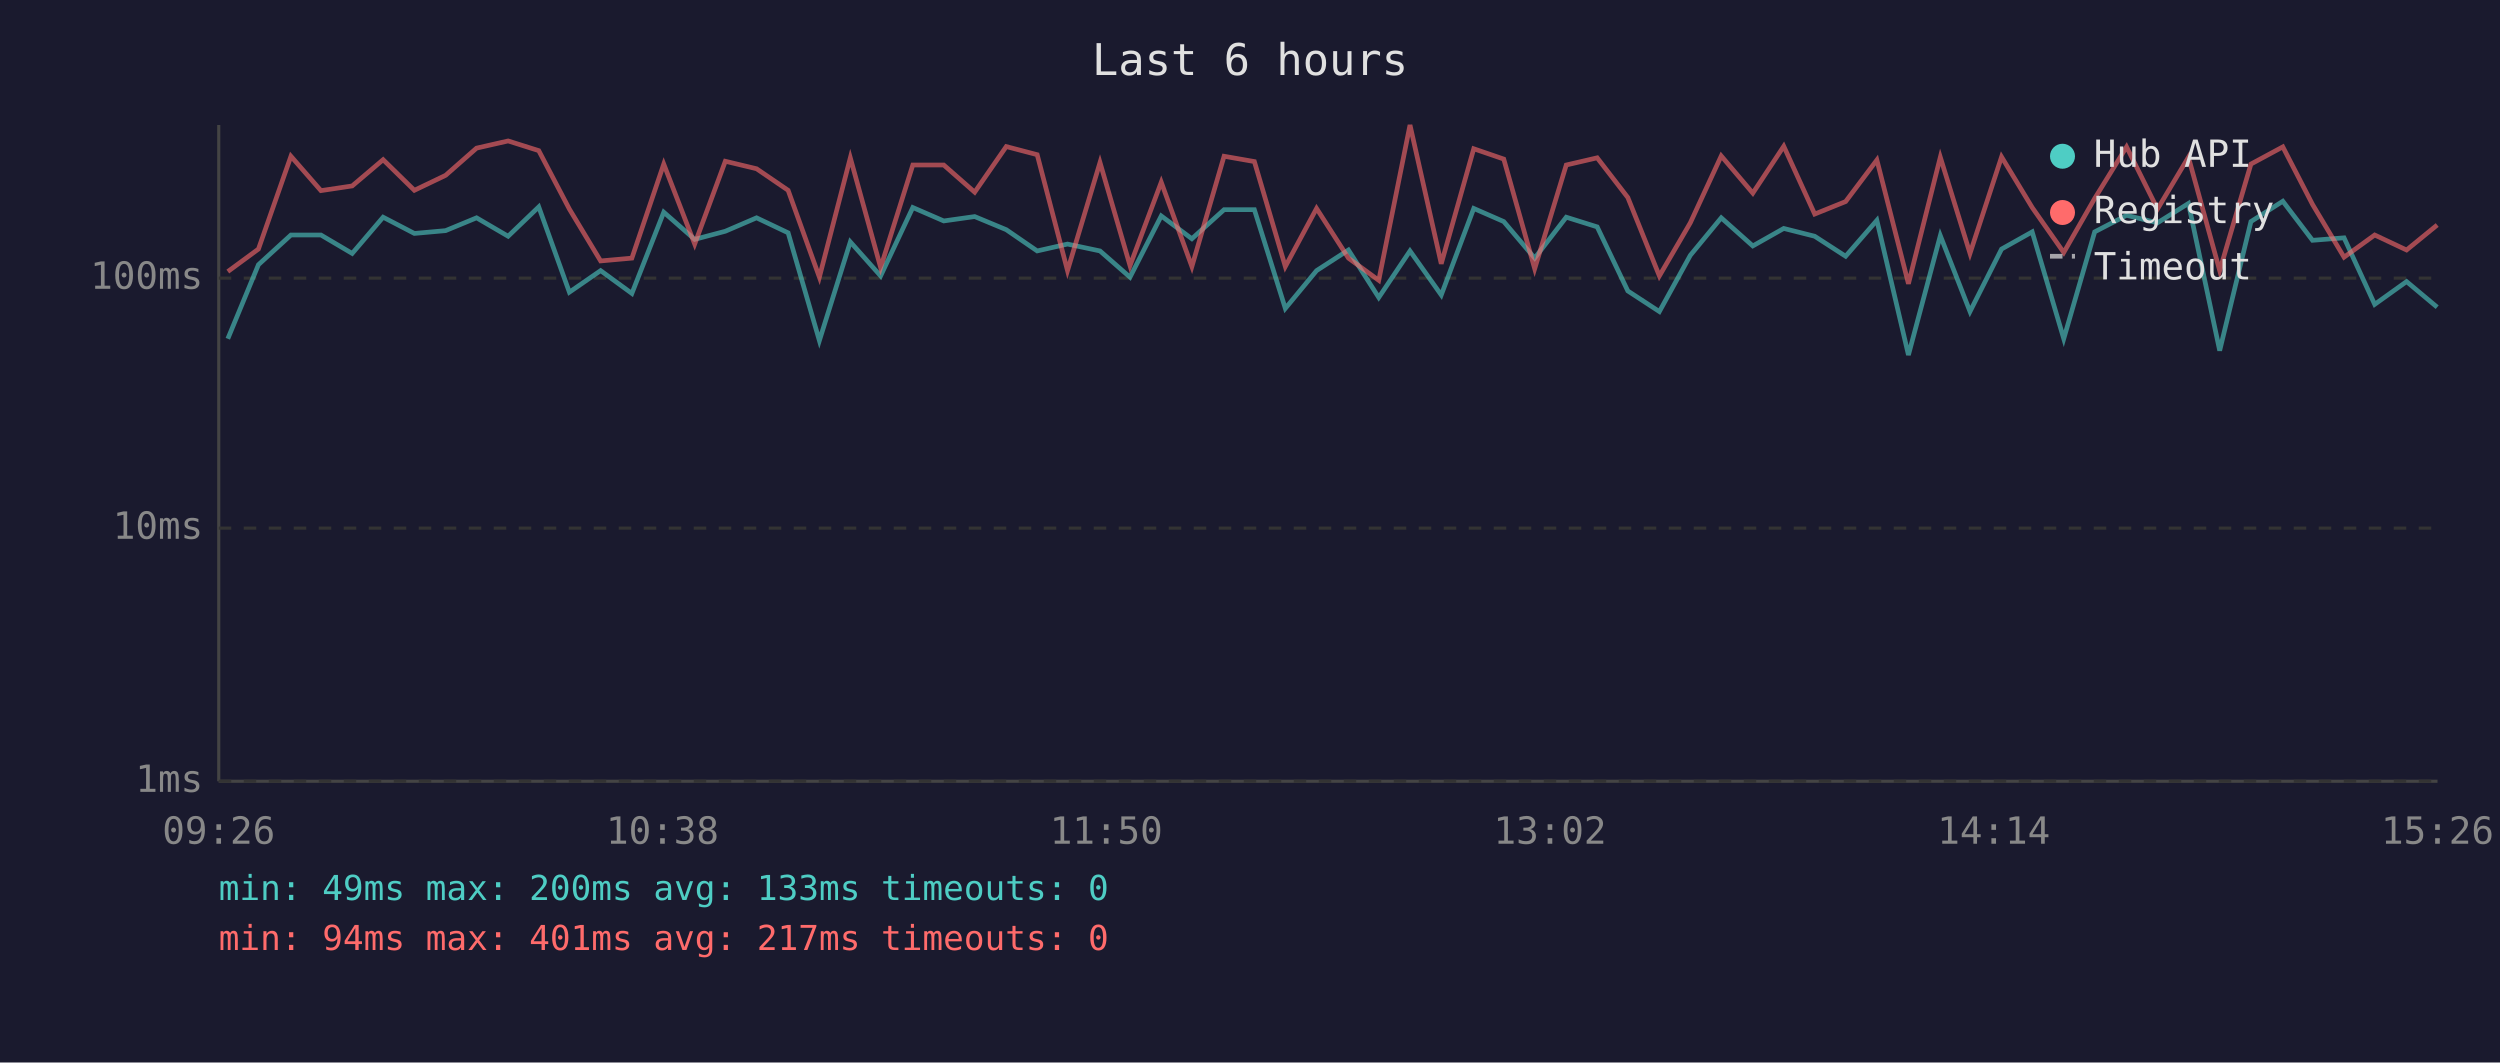
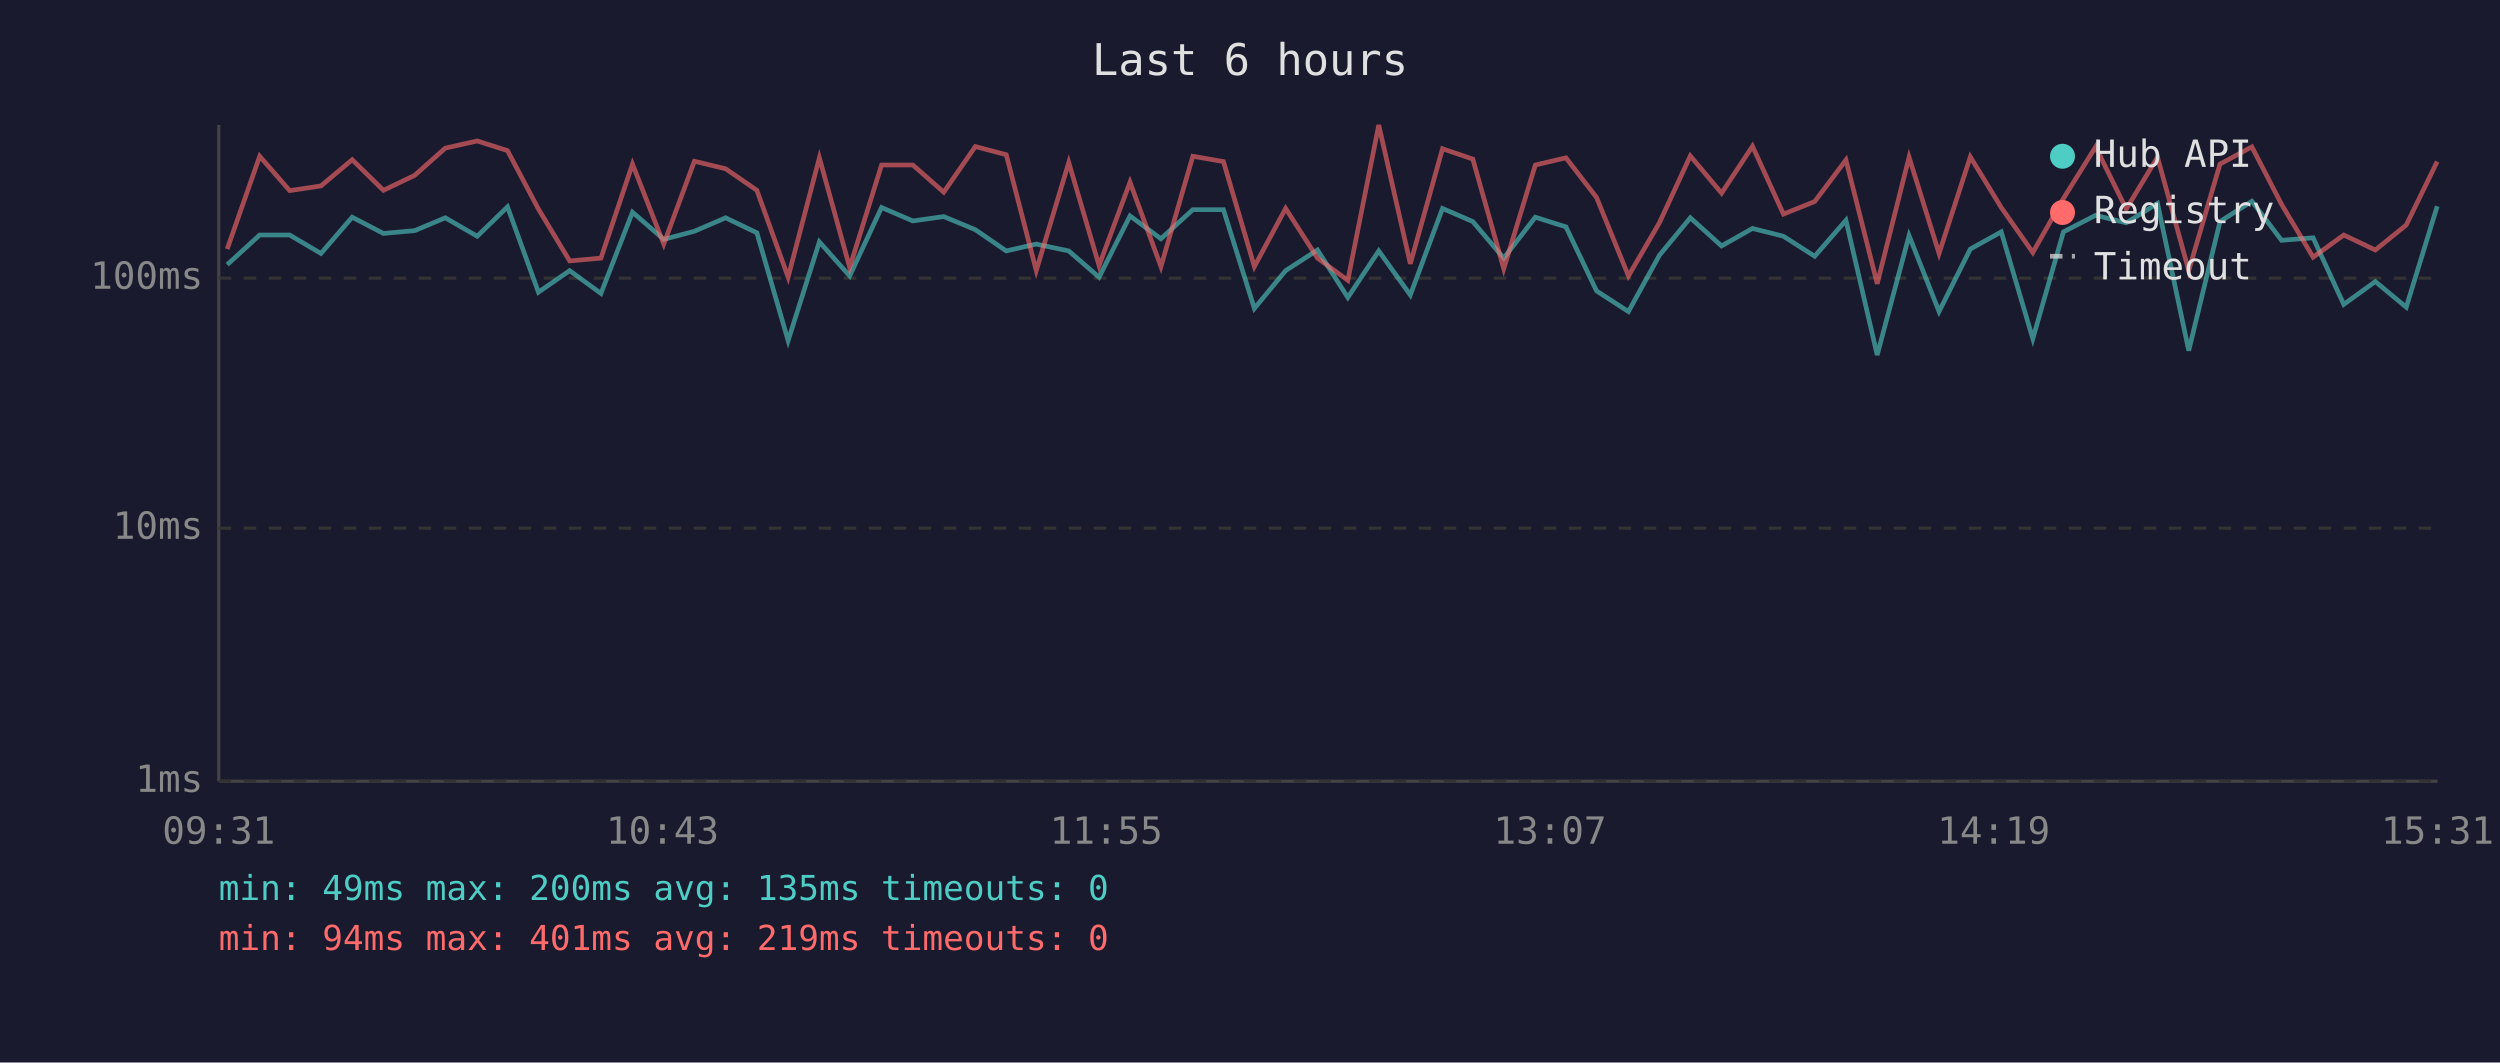
<svg xmlns="http://www.w3.org/2000/svg" viewBox="0 0 800 340" font-family="monospace" font-size="12">
  <rect width="800" height="340" fill="#1a1a2e" />
  <text x="400" y="24" fill="#e0e0e0" font-size="14" text-anchor="middle">Last 6 hours</text>
  <line x1="70" y1="40" x2="70" y2="250" stroke="#444" stroke-width="1" />
  <line x1="70" y1="250" x2="780" y2="250" stroke="#444" stroke-width="1" />
  <line x1="70" y1="250" x2="780" y2="250" stroke="#333" stroke-width="1" stroke-dasharray="4" />
  <text x="65" y="250" fill="#888" text-anchor="end" dominant-baseline="middle">1ms</text>
  <line x1="70" y1="169" x2="780" y2="169" stroke="#333" stroke-width="1" stroke-dasharray="4" />
  <text x="65" y="169" fill="#888" text-anchor="end" dominant-baseline="middle">10ms</text>
  <line x1="70" y1="89" x2="780" y2="89" stroke="#333" stroke-width="1" stroke-dasharray="4" />
  <text x="65" y="89" fill="#888" text-anchor="end" dominant-baseline="middle">100ms</text>
-   <text x="70" y="270" fill="#888" text-anchor="middle">09:26</text>
-   <text x="212" y="270" fill="#888" text-anchor="middle">10:38</text>
-   <text x="354" y="270" fill="#888" text-anchor="middle">11:50</text>
-   <text x="496" y="270" fill="#888" text-anchor="middle">13:02</text>
-   <text x="638" y="270" fill="#888" text-anchor="middle">14:14</text>
-   <text x="780" y="270" fill="#888" text-anchor="middle">15:26</text>
-   <polyline points="72.9,108.4 82.7,84.7 93.1,75.2 102.7,75.2 112.7,81.1 122.6,69.5 132.6,74.7 142.6,73.8 152.5,69.7 162.6,75.6 172.4,66.2 182.2,93.5 192.2,86.6 202.2,93.9 212.4,67.9 222.3,76.6 232.1,74.0 242.1,69.7 252.2,74.5 262.2,109.0 272.1,77.4 281.8,88.3 292.1,66.4 302.0,70.7 311.9,69.3 322.0,73.5 331.9,80.3 341.6,78.1 352.0,80.3 361.6,88.7 371.6,69.1 381.4,76.4 391.7,67.1 401.4,67.1 411.3,98.7 421.3,86.6 431.5,80.0 441.2,95.2 451.2,80.3 461.2,94.4 471.6,66.7 481.2,70.9 491.1,82.6 501.2,69.5 511.1,72.6 520.9,93.1 531.0,99.7 540.9,81.7 550.8,69.7 560.9,78.7 570.8,73.1 580.7,75.6 590.6,82.0 600.6,70.5 610.7,113.6 620.9,75.4 630.4,99.7 640.5,79.7 650.3,74.2 660.4,108.4 670.3,74.2 680.5,68.9 690.4,71.3 700.3,65.1 710.3,112.2 720.3,70.9 730.5,64.4 740.0,76.9 750.1,76.1 759.9,97.4 770.1,90.1 779.9,98.3" fill="none" stroke="#4ecdc4" stroke-width="1.5" opacity="0.6" />
-   <polyline points="72.9,86.9 82.7,79.7 93.1,50.0 102.7,61.0 112.7,59.5 122.6,51.1 132.6,60.9 142.6,56.1 152.5,47.4 162.6,45.1 172.4,48.2 182.2,66.9 192.2,83.5 202.2,82.6 212.4,52.5 222.3,78.1 232.1,51.6 242.1,54.0 252.2,60.9 262.2,88.7 272.1,50.5 281.8,85.6 292.1,52.8 302.0,52.8 311.9,61.5 322.0,46.9 331.9,49.5 341.6,86.6 352.0,52.0 361.6,85.0 371.6,58.3 381.4,85.3 391.7,50.0 401.4,51.7 411.3,85.3 421.3,66.7 431.5,82.6 441.2,89.7 451.2,40.0 461.2,84.4 471.6,47.6 481.2,50.9 491.1,86.0 501.2,52.8 511.1,50.5 520.9,63.2 531.0,88.3 540.9,71.3 550.8,49.9 560.9,61.8 570.8,46.8 580.7,68.5 590.6,64.5 600.6,51.2 610.7,90.8 620.9,50.3 630.4,81.1 640.5,50.2 650.3,66.4 660.4,80.8 670.3,63.5 680.5,47.0 690.4,66.9 700.3,50.3 710.3,86.6 720.3,52.5 730.5,47.0 740.0,65.4 750.1,82.3 759.9,75.2 770.1,80.0 779.9,72.0" fill="none" stroke="#ff6b6b" stroke-width="1.5" opacity="0.6" />
+   <text x="70" y="270" fill="#888" text-anchor="middle">09:31</text>
+   <text x="212" y="270" fill="#888" text-anchor="middle">10:43</text>
+   <text x="354" y="270" fill="#888" text-anchor="middle">11:55</text>
+   <text x="496" y="270" fill="#888" text-anchor="middle">13:07</text>
+   <text x="638" y="270" fill="#888" text-anchor="middle">14:19</text>
+   <text x="780" y="270" fill="#888" text-anchor="middle">15:31</text>
+   <polyline points="72.7,84.7 83.1,75.2 92.7,75.2 102.7,81.1 112.7,69.5 122.7,74.7 132.7,73.8 142.5,69.7 152.7,75.6 162.4,66.2 172.3,93.5 182.3,86.6 192.3,93.9 202.4,67.9 212.4,76.6 222.2,74.0 232.2,69.7 242.2,74.5 252.2,109.0 262.2,77.4 271.9,88.3 282.1,66.4 292.1,70.7 302.0,69.3 312.1,73.5 322.0,80.3 331.6,78.1 342.0,80.3 351.7,88.7 361.6,69.1 371.5,76.4 381.7,67.1 391.5,67.1 401.4,98.7 411.4,86.6 421.6,80.0 431.3,95.2 441.2,80.3 451.3,94.4 461.6,66.7 471.3,70.9 481.2,82.6 491.3,69.5 501.1,72.6 510.9,93.1 521.1,99.7 531.0,81.7 540.9,69.7 550.9,78.7 560.8,73.1 570.7,75.6 580.7,82.0 590.7,70.5 600.7,113.6 610.9,75.4 620.5,99.7 630.5,79.7 640.4,74.2 650.5,108.4 660.3,74.2 670.6,68.9 680.4,71.3 690.4,65.1 700.4,112.2 710.4,70.9 720.6,64.4 730.1,76.9 740.2,76.1 750.0,97.4 760.1,90.1 770.0,98.3 779.9,66.0" fill="none" stroke="#4ecdc4" stroke-width="1.5" opacity="0.6" />
+   <polyline points="72.7,79.7 83.1,50.0 92.7,61.0 102.7,59.5 112.7,51.1 122.7,60.9 132.7,56.1 142.5,47.4 152.7,45.1 162.4,48.2 172.3,66.9 182.3,83.5 192.3,82.6 202.4,52.5 212.4,78.1 222.2,51.6 232.2,54.0 242.2,60.9 252.2,88.7 262.2,50.5 271.9,85.6 282.1,52.8 292.1,52.8 302.0,61.5 312.1,46.9 322.0,49.5 331.6,86.6 342.0,52.0 351.7,85.0 361.6,58.3 371.5,85.3 381.7,50.0 391.5,51.7 401.4,85.3 411.4,66.7 421.6,82.6 431.3,89.7 441.2,40.0 451.3,84.4 461.6,47.6 471.3,50.9 481.2,86.0 491.3,52.8 501.1,50.5 510.9,63.2 521.1,88.3 531.0,71.3 540.9,49.9 550.9,61.8 560.8,46.8 570.7,68.5 580.7,64.5 590.7,51.2 600.7,90.8 610.9,50.3 620.5,81.1 630.5,50.2 640.4,66.4 650.5,80.8 660.3,63.5 670.6,47.0 680.4,66.9 690.4,50.3 700.4,86.6 710.4,52.5 720.6,47.0 730.1,65.4 740.2,82.3 750.0,75.2 760.1,80.0 770.0,72.0 779.9,51.7" fill="none" stroke="#ff6b6b" stroke-width="1.5" opacity="0.6" />
  <circle cx="660" cy="50" r="4" fill="#4ecdc4" />
  <text x="670" y="50" fill="#e0e0e0" dominant-baseline="middle">Hub API</text>
  <circle cx="660" cy="68" r="4" fill="#ff6b6b" />
  <text x="670" y="68" fill="#e0e0e0" dominant-baseline="middle">Registry</text>
  <line x1="656" y1="82" x2="664" y2="82" stroke="#e0e0e0" stroke-width="1.5" stroke-dasharray="4,3" opacity="0.7" />
  <text x="670" y="86" fill="#e0e0e0" dominant-baseline="middle">Timeout</text>
-   <text x="70" y="288" fill="#4ecdc4" font-size="11">min: 49ms  max: 200ms  avg: 133ms  timeouts: 0</text>
-   <text x="70" y="304" fill="#ff6b6b" font-size="11">min: 94ms  max: 401ms  avg: 217ms  timeouts: 0</text>
+   <text x="70" y="288" fill="#4ecdc4" font-size="11">min: 49ms  max: 200ms  avg: 135ms  timeouts: 0</text>
+   <text x="70" y="304" fill="#ff6b6b" font-size="11">min: 94ms  max: 401ms  avg: 219ms  timeouts: 0</text>
</svg>
